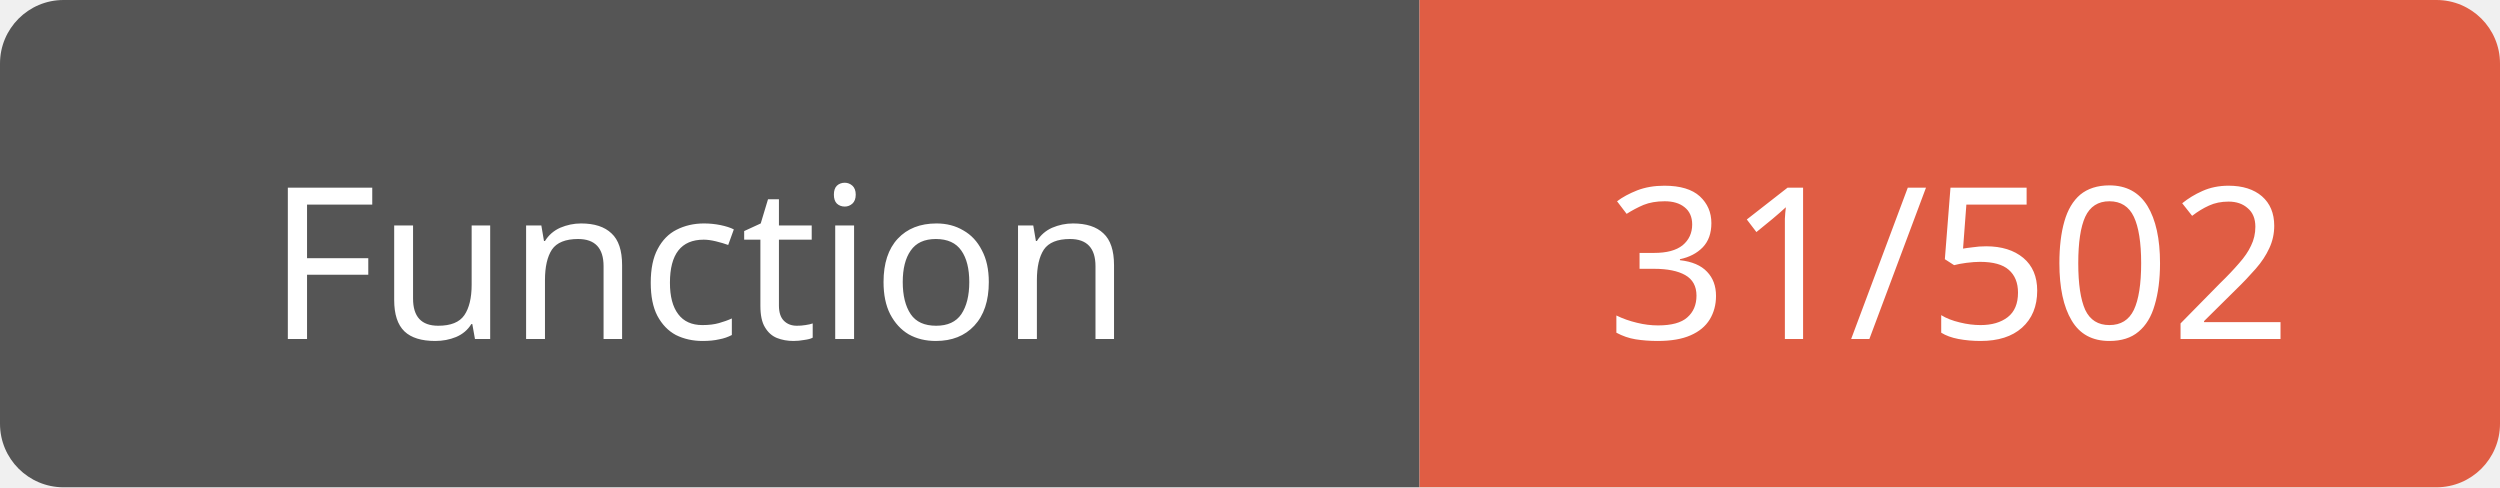
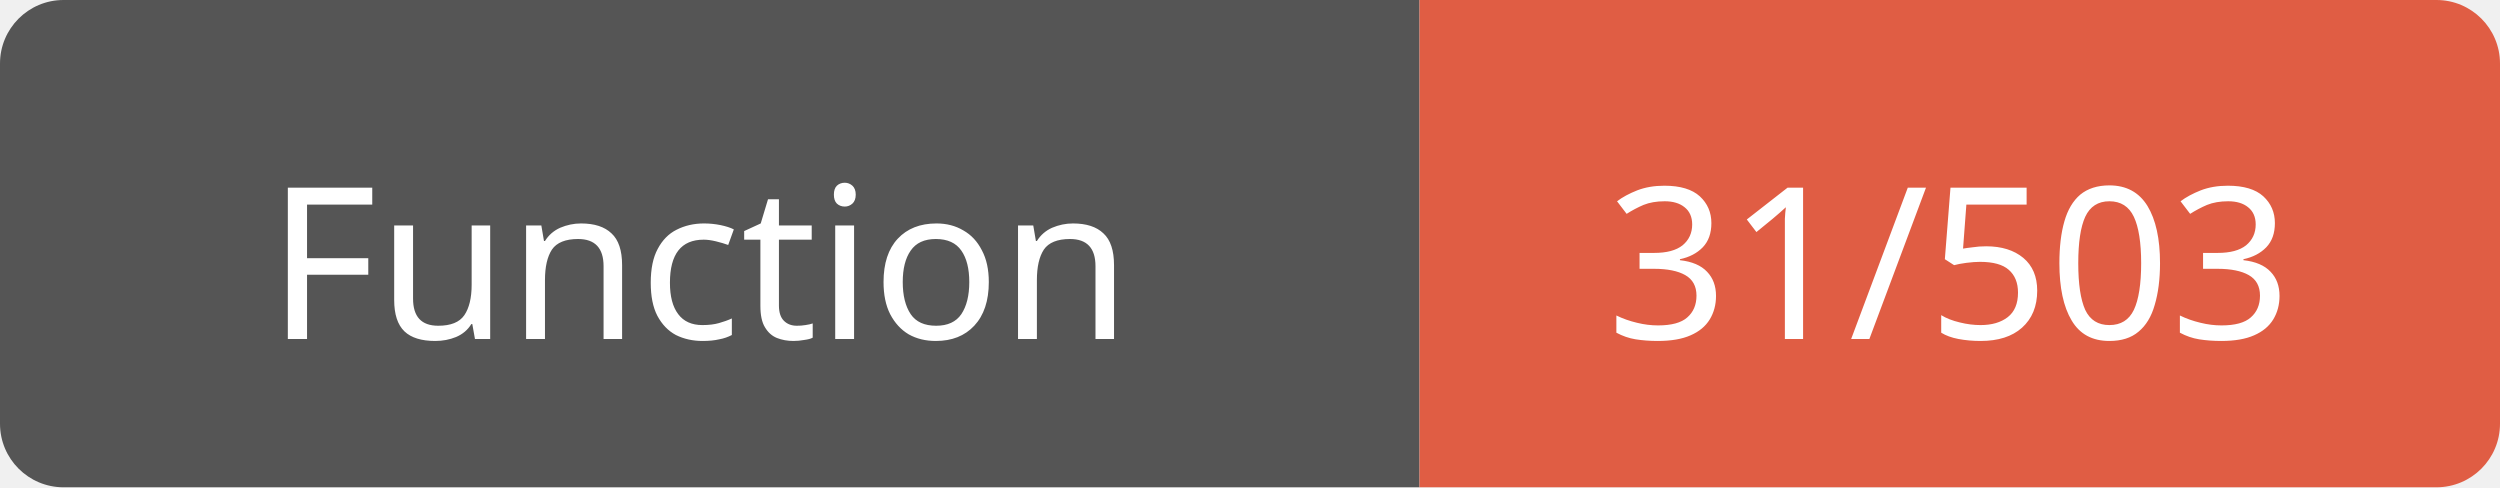
<svg xmlns="http://www.w3.org/2000/svg" width="118" height="23">
  <path d="M3,0 h61 h3 v23 h-3 h-61 a3,3 0 0 1 -3,-3 v-17 a3,3 0 0 1 3,-3 z" fill="#555" />
  <path d="M70,0 h45 a3,3 0 0 1 3,3 v17 a3,3 0 0 1 -3,3 h-45 h-3 v-23 h3 z" fill="#e05d44" />
  <text x="33" y="16" fill="#fff" font-family="Verdana" font-size="10" text-anchor="middle">Function</text>
-   <text x="92" y="16" fill="#fff" font-family="Verdana" font-size="10" text-anchor="middle">31/502</text>
+   <text x="92" y="16" fill="#fff" font-family="Verdana" font-size="10" text-anchor="middle">31/503</text>
</svg>
